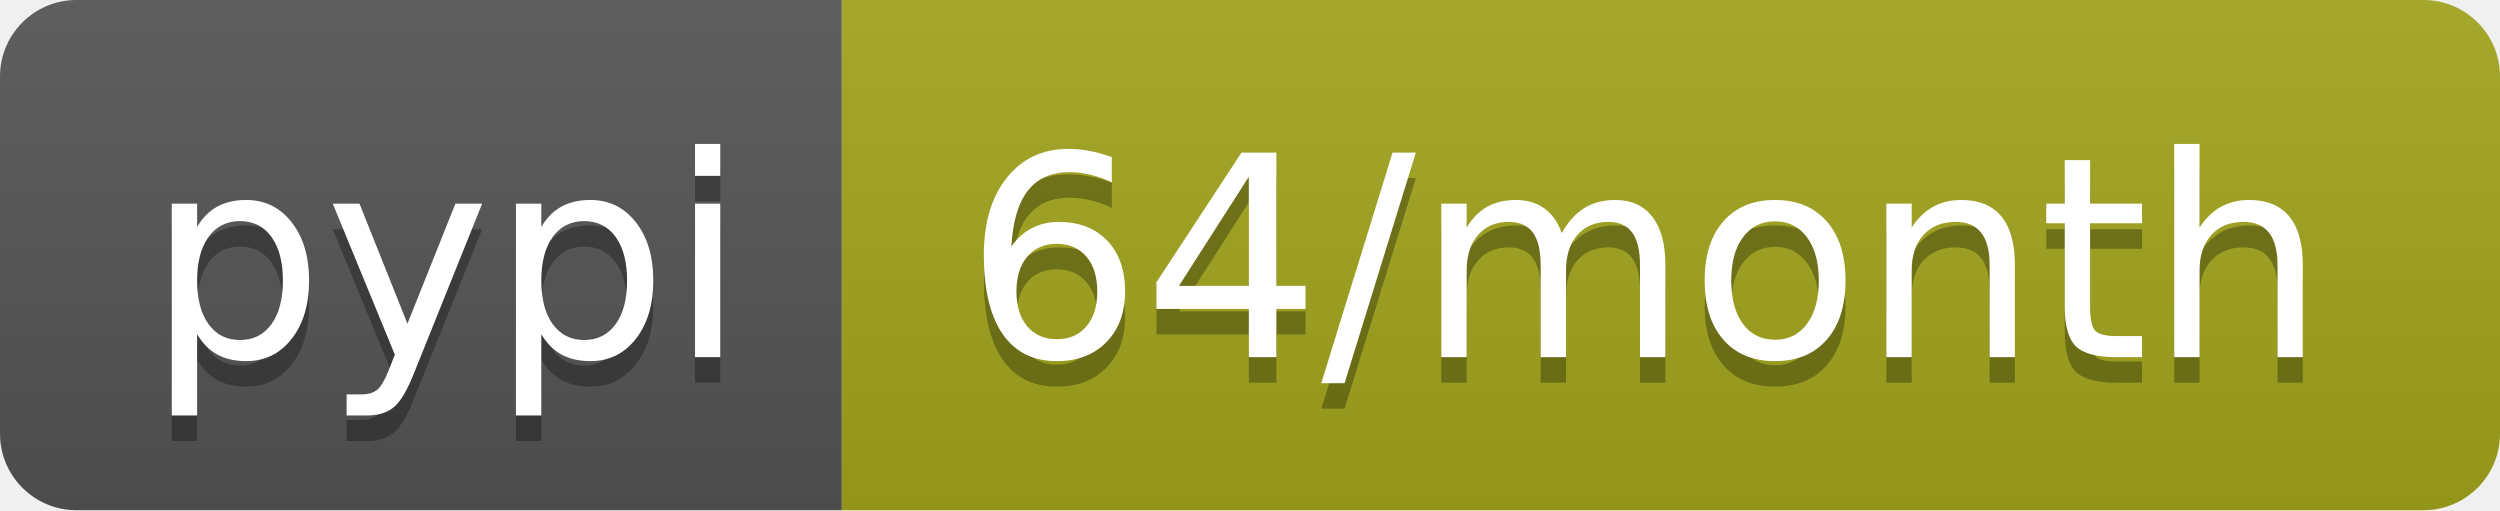
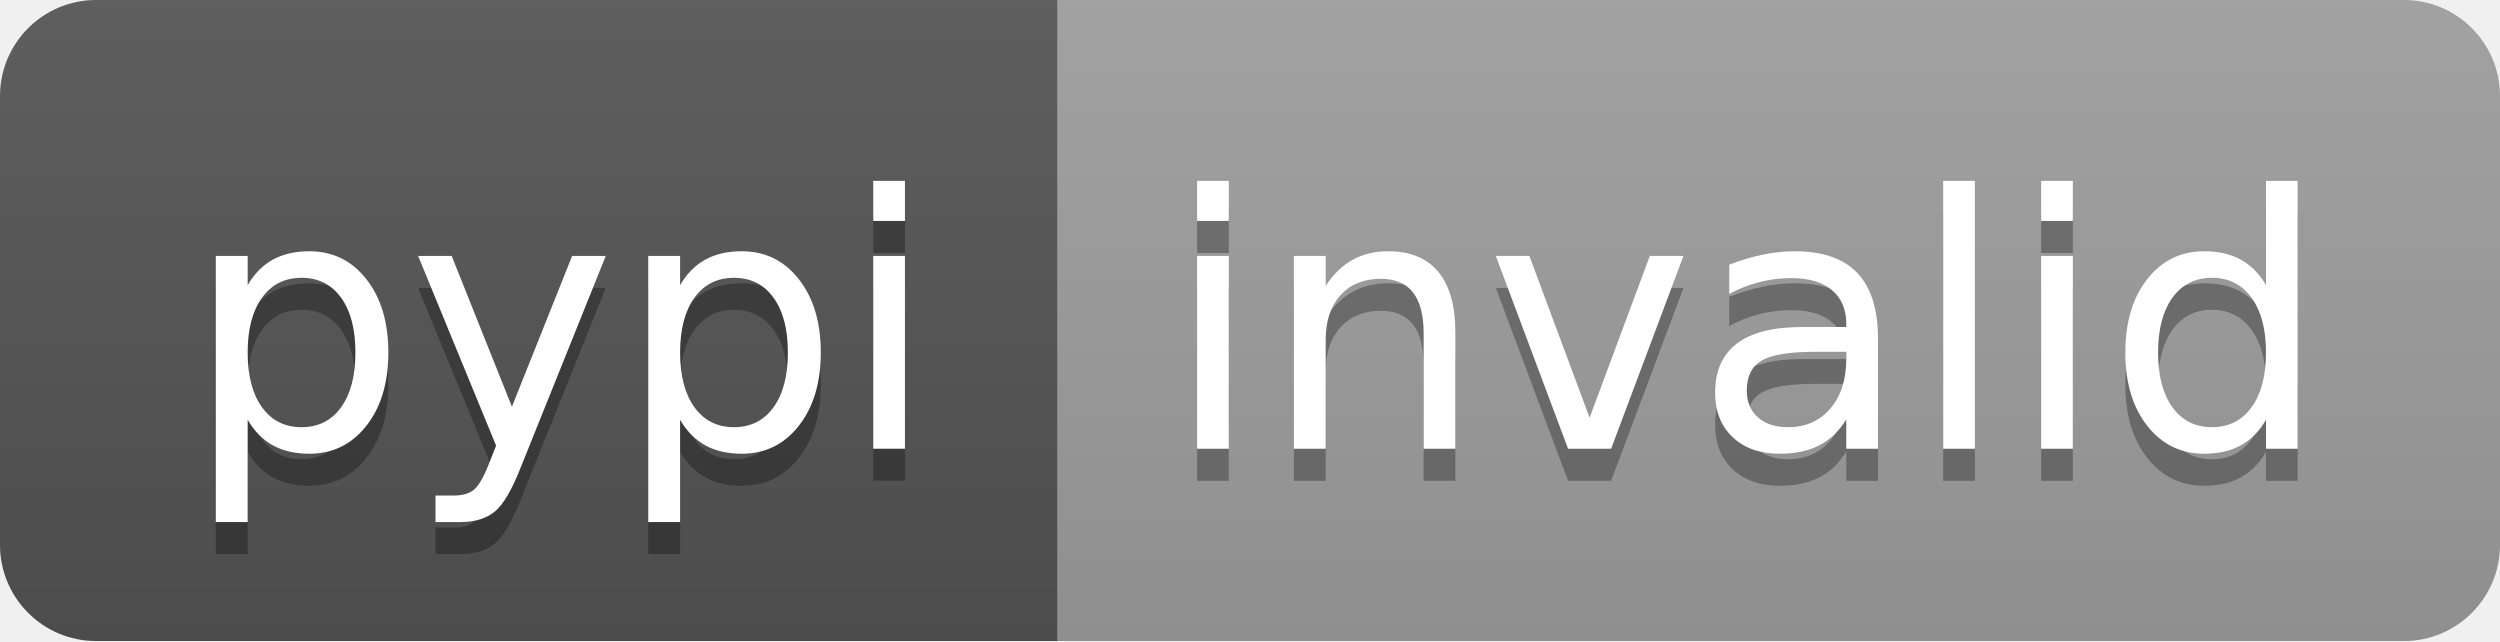
- <svg xmlns="http://www.w3.org/2000/svg" width="98" height="20" role="img" aria-label="pypi: 64/month">
+ <svg xmlns="http://www.w3.org/2000/svg" width="78" height="20" role="img" aria-label="pypi: invalid">
  <linearGradient id="s" x2="0" y2="100%">
    <stop offset="0" stop-color="#bbb" stop-opacity=".1" />
    <stop offset="1" stop-opacity=".1" />
  </linearGradient>
  <clipPath id="r">
-     <rect width="98" height="20" rx="3" fill="#fff" />
+     <rect width="78" height="20" rx="3" fill="#fff" />
  </clipPath>
  <g clip-path="url(#r)">
    <rect width="33" height="20" fill="#555" />
-     <rect x="33" width="65" height="20" fill="#a4a61d" />
-     <rect width="98" height="20" fill="url(#s)" />
+     <rect x="33" width="45" height="20" fill="#9f9f9f" />
+     <rect width="78" height="20" fill="url(#s)" />
  </g>
  <g fill="#fff" text-anchor="middle" font-family="Verdana,Geneva,DejaVu Sans,sans-serif" text-rendering="geometricPrecision" font-size="110">
    <text aria-hidden="true" x="175" y="150" fill="#010101" fill-opacity=".3" transform="scale(.1)" textLength="230">pypi</text>
    <text x="175" y="140" transform="scale(.1)" fill="#fff" textLength="230">pypi</text>
-     <text aria-hidden="true" x="645" y="150" fill="#010101" fill-opacity=".3" transform="scale(.1)" textLength="550">64/month</text>
-     <text x="645" y="140" transform="scale(.1)" fill="#fff" textLength="550">64/month</text>
+     <text aria-hidden="true" x="545" y="150" fill="#010101" fill-opacity=".3" transform="scale(.1)" textLength="350">invalid</text>
+     <text x="545" y="140" transform="scale(.1)" fill="#fff" textLength="350">invalid</text>
  </g>
</svg>
